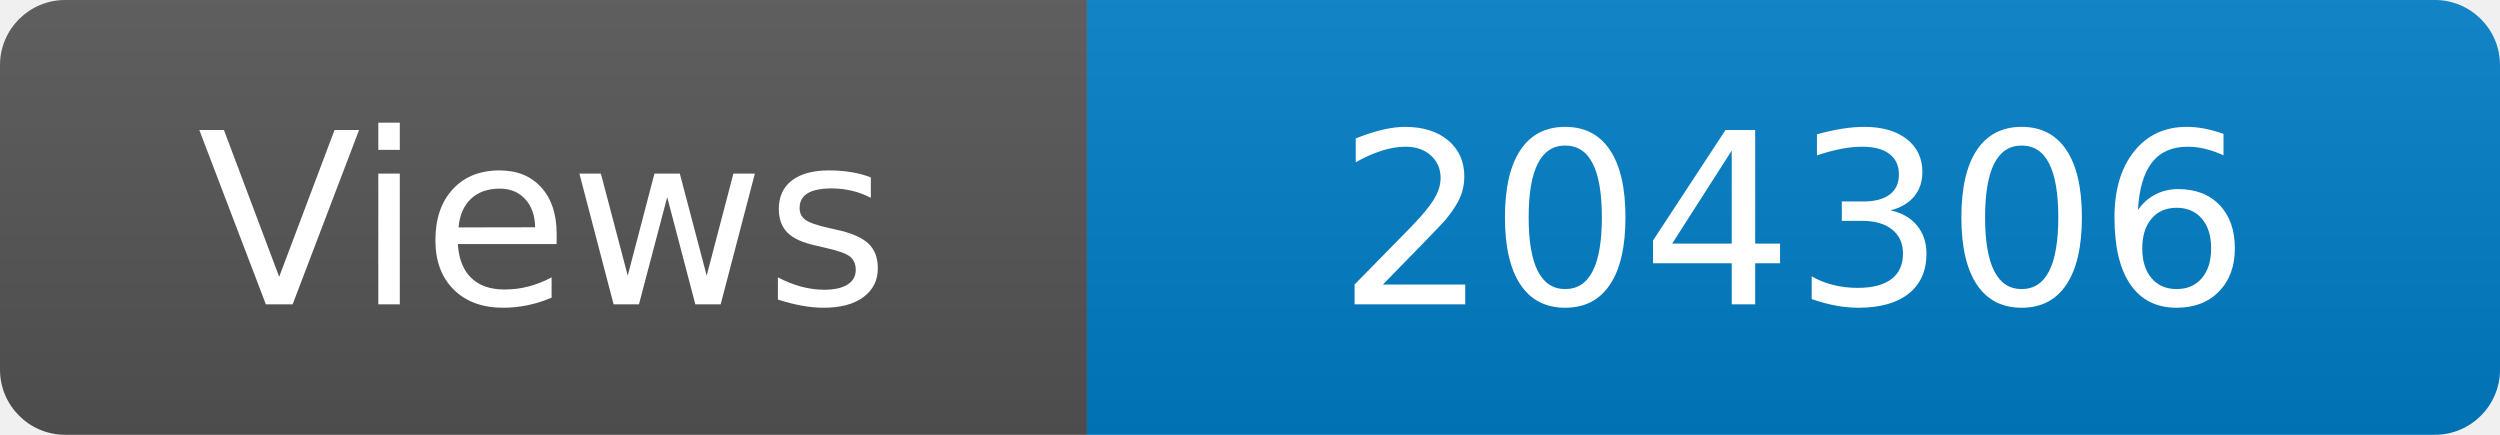
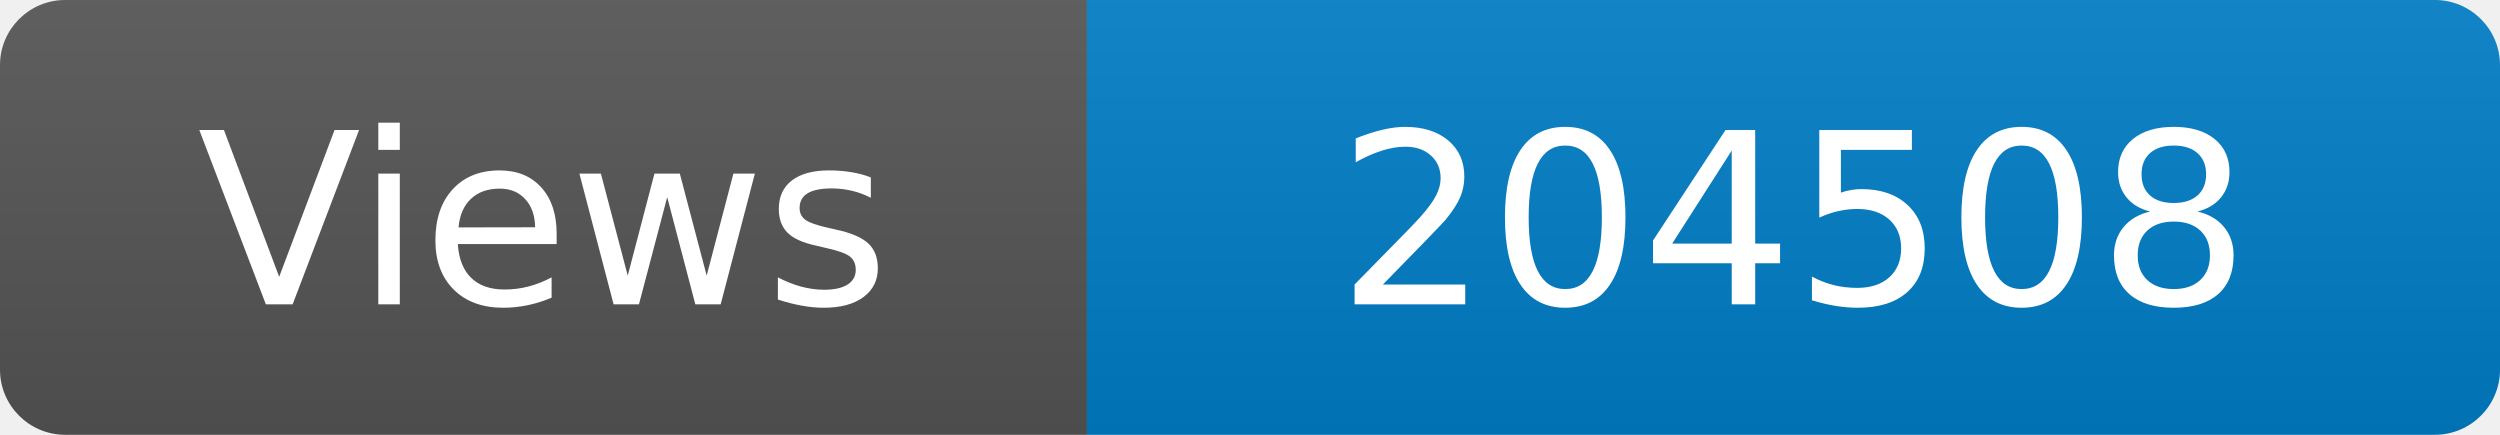
<svg xmlns="http://www.w3.org/2000/svg" width="115" height="20" role="img" aria-label="Maintained?: yes">
  <linearGradient id="s" x2="0" y2="100%">
    <stop offset="0" stop-color="#bbb" stop-opacity=".1" />
    <stop offset="1" stop-opacity=".1" />
  </linearGradient>
  <clipPath id="r">
    <rect width="115" height="20" rx="3" fill="#fff" />
  </clipPath>
  <g clip-path="url(#r)">
    <rect width="50" height="20" fill="#555" />
    <rect x="50" width="160" height="20" fill="#007ec6" />
    <rect width="115" height="20" fill="url(#s)" />
  </g>
  <g fill="#fff" text-anchor="middle" font-family="Verdana,Geneva,DejaVu Sans,sans-serif" font-size="110">
    <text x="250" y="140" transform="scale(.1)" fill="#fff">Views</text>
-     <text x="825" y="140" transform="scale(.1)" fill="#fff">204306</text>
+     <text x="825" y="140" transform="scale(.1)" fill="#fff">204508</text>
  </g>
</svg>
